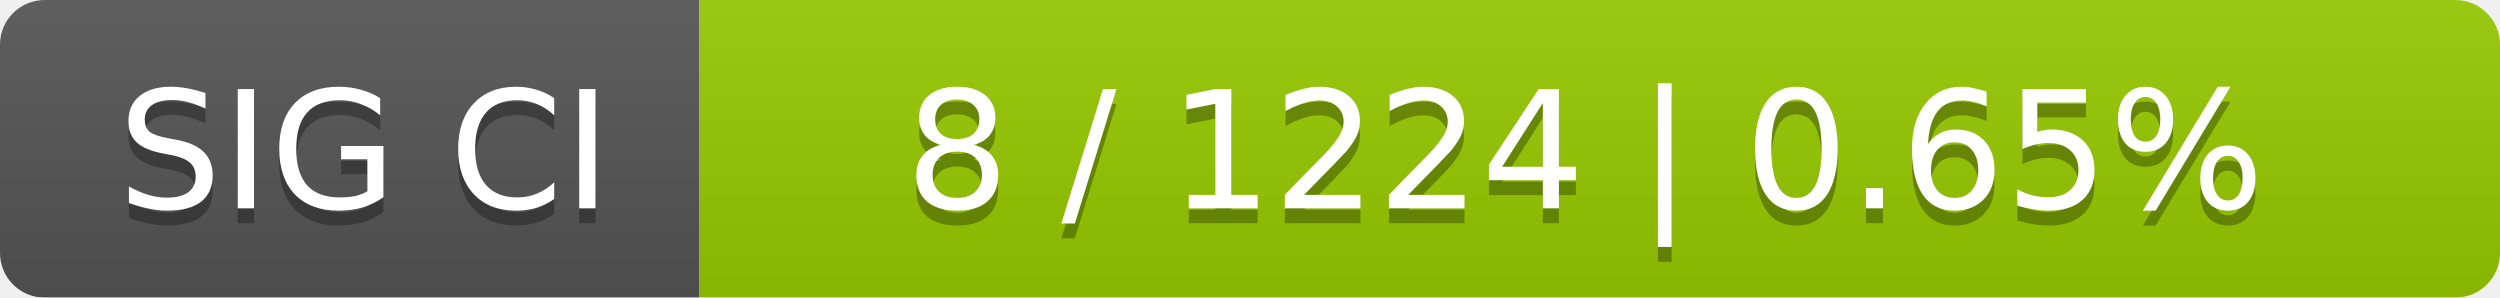
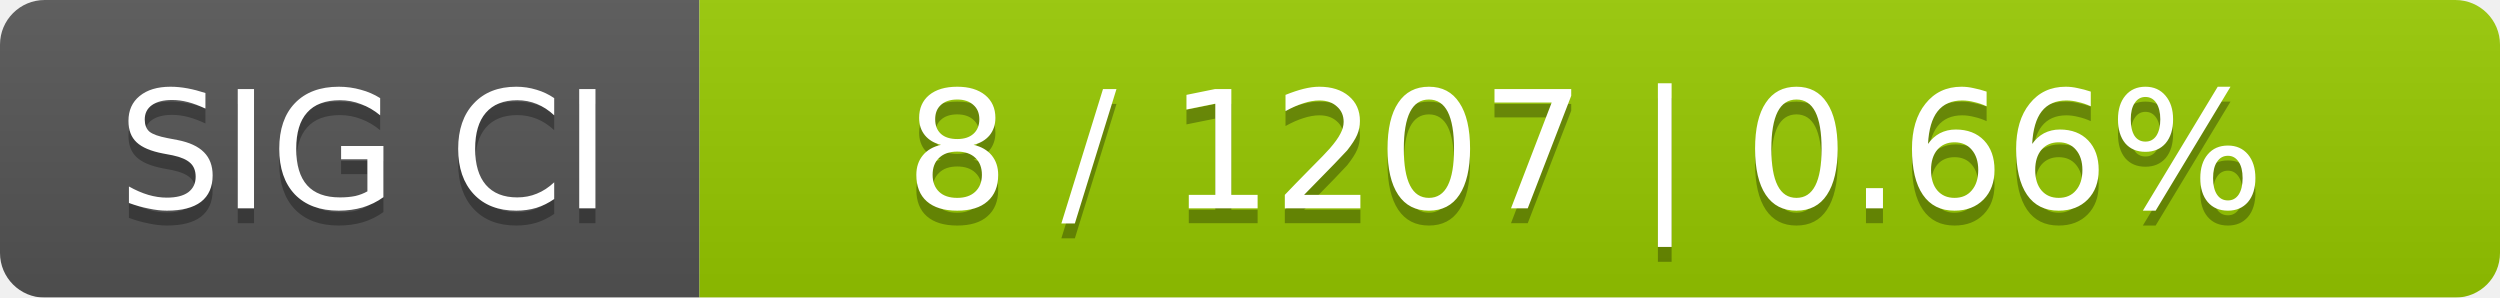
<svg xmlns="http://www.w3.org/2000/svg" width="168" height="20">
  <linearGradient id="smooth" x2="0" y2="100%">
    <stop offset="0" stop-color="#bbb" stop-opacity=".1" />
    <stop offset="1" stop-opacity=".1" />
  </linearGradient>
  <mask id="round">
    <rect width="168" height="20" rx="3" fill="#fff" />
  </mask>
  <g mask="url(#round)">
    <rect width="47" height="20" fill="#555" />
    <rect x="47" width="121" height="20" fill="#97ca00" />
    <rect width="168" height="20" fill="url(#smooth)" />
  </g>
  <g fill="#fff" text-anchor="middle" font-family="DejaVu Sans,Verdana,Geneva,sans-serif" font-size="11">
    <text x="24.5" y="15" fill="#010101" fill-opacity=".3">SIG CI</text>
    <text x="24.5" y="14">SIG CI</text>
-     <text x="106.5" y="15" fill="#010101" fill-opacity=".3">8 / 1224    |    0.65%</text>
-     <text x="106.5" y="14">8 / 1224    |    0.65%</text>
+     <text x="106.5" y="15" fill="#010101" fill-opacity=".3">8 / 1207    |    0.66%</text>
+     <text x="106.5" y="14">8 / 1207    |    0.66%</text>
  </g>
</svg>
